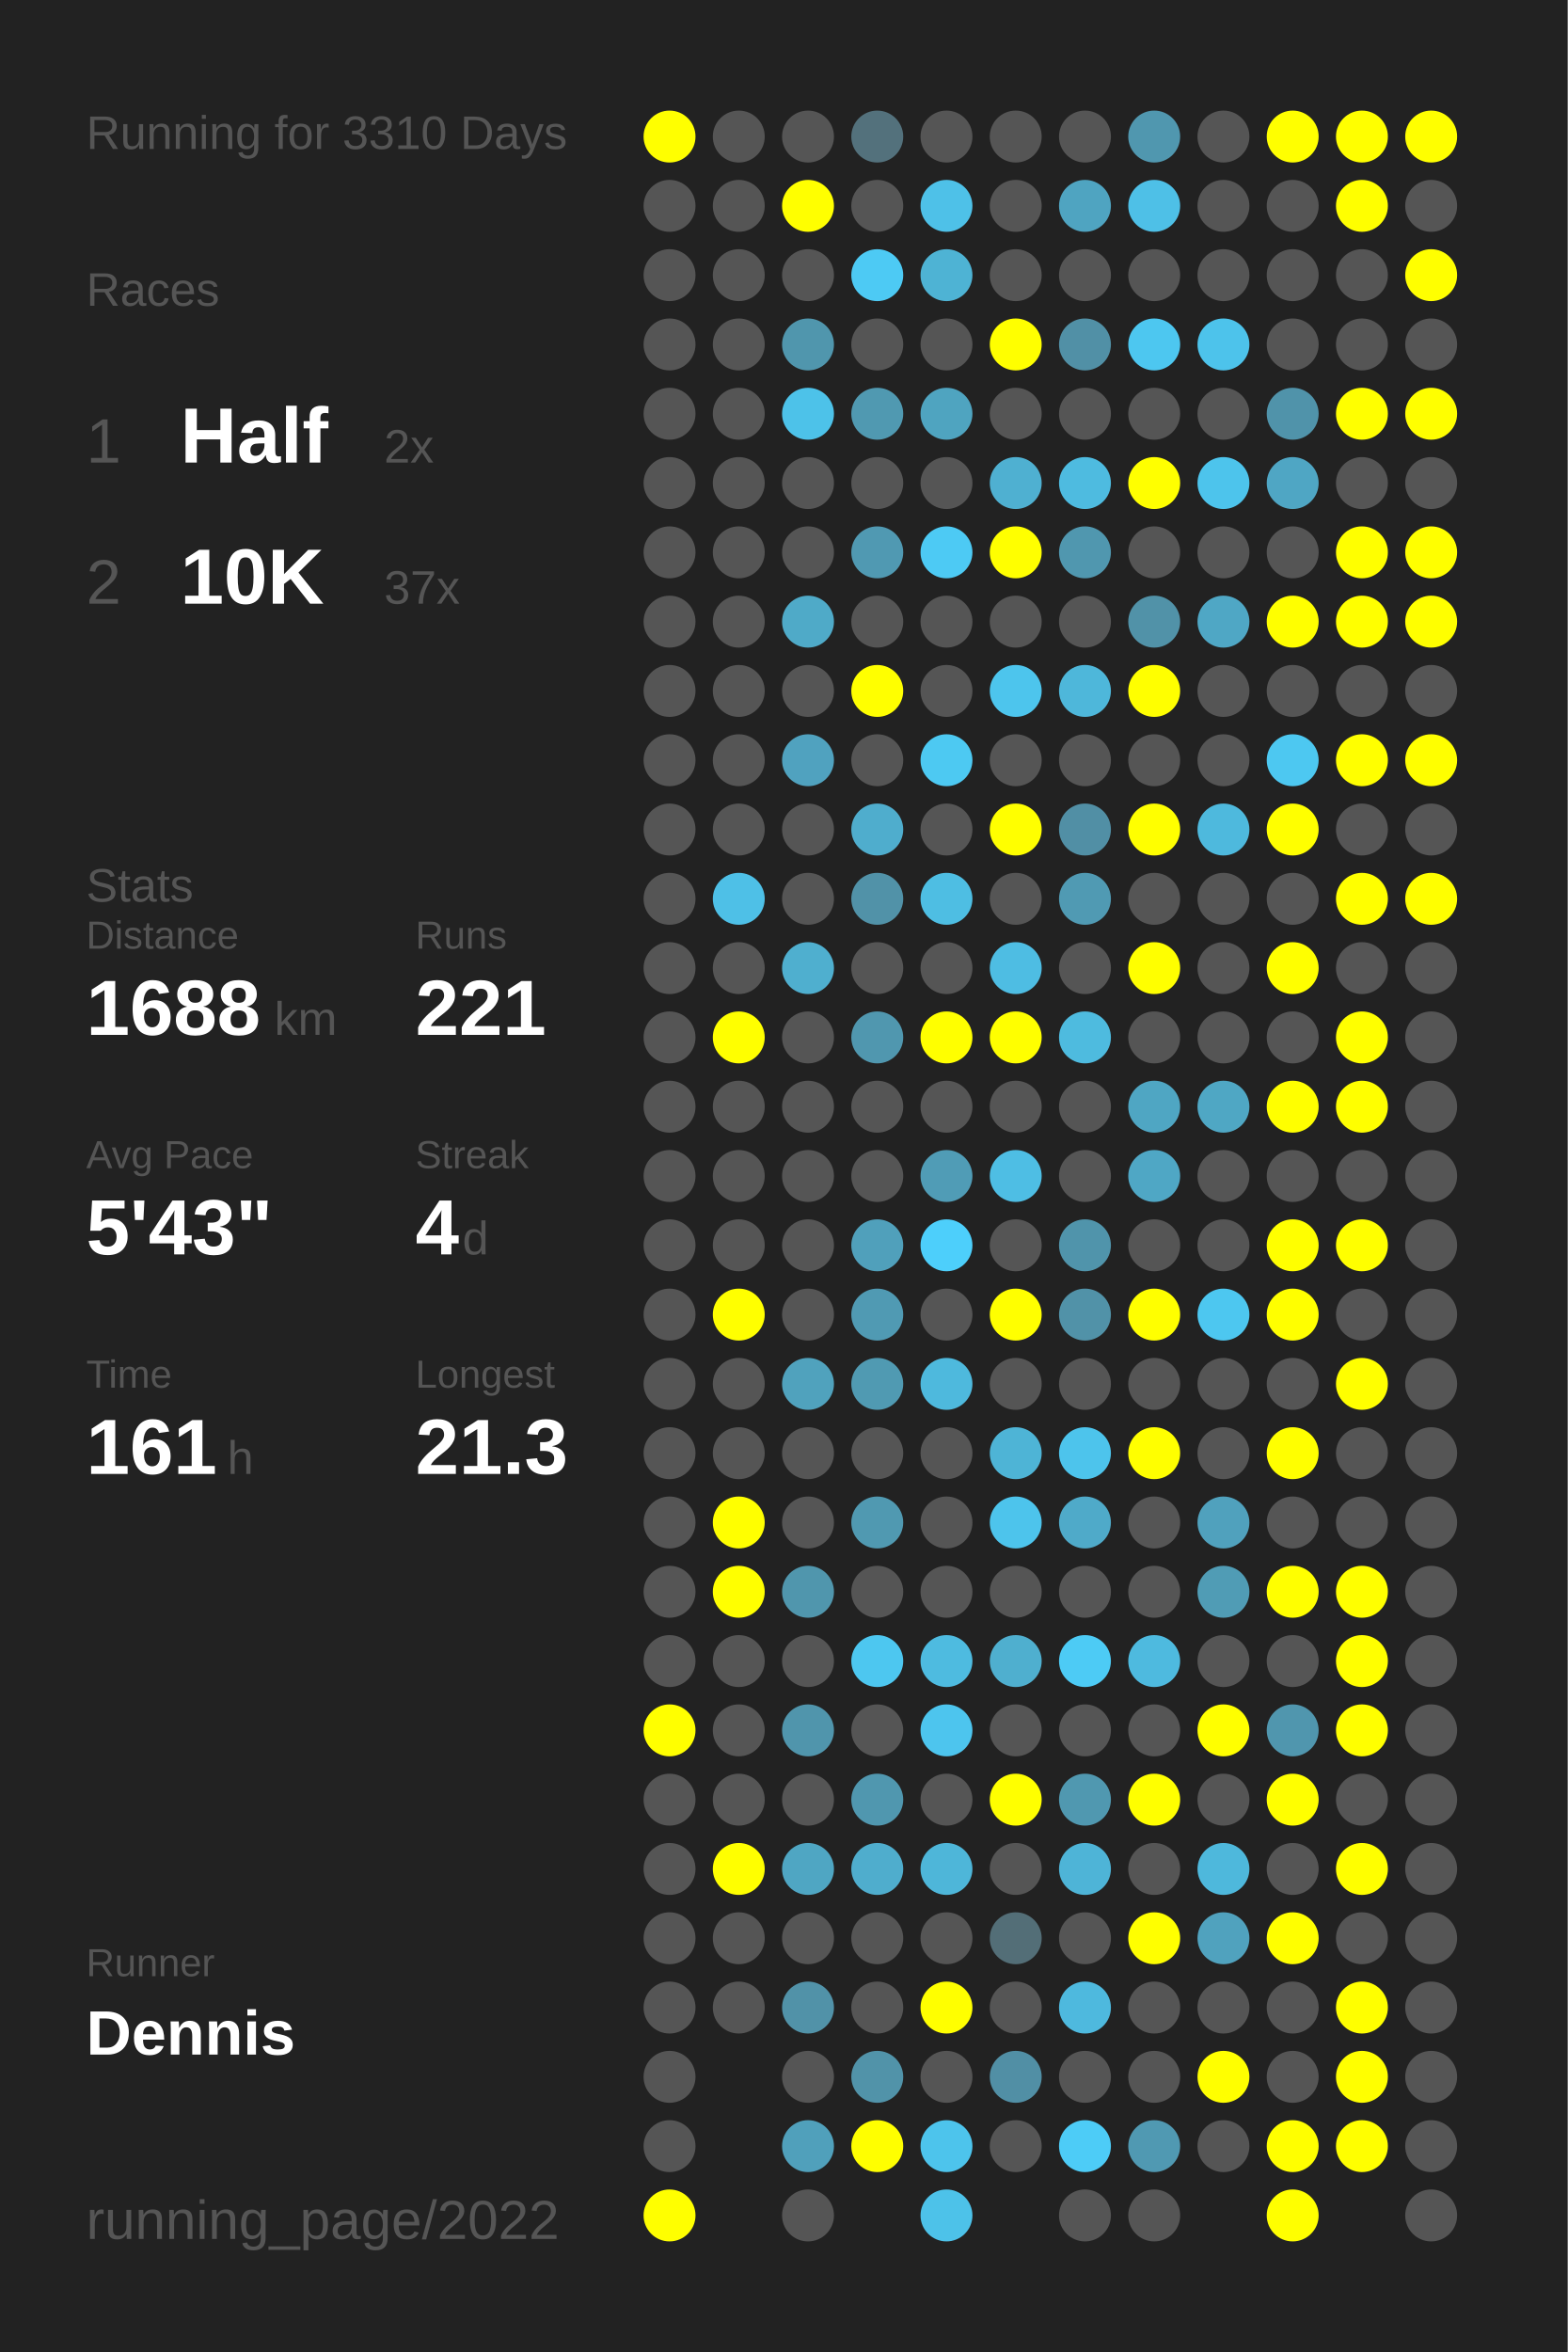
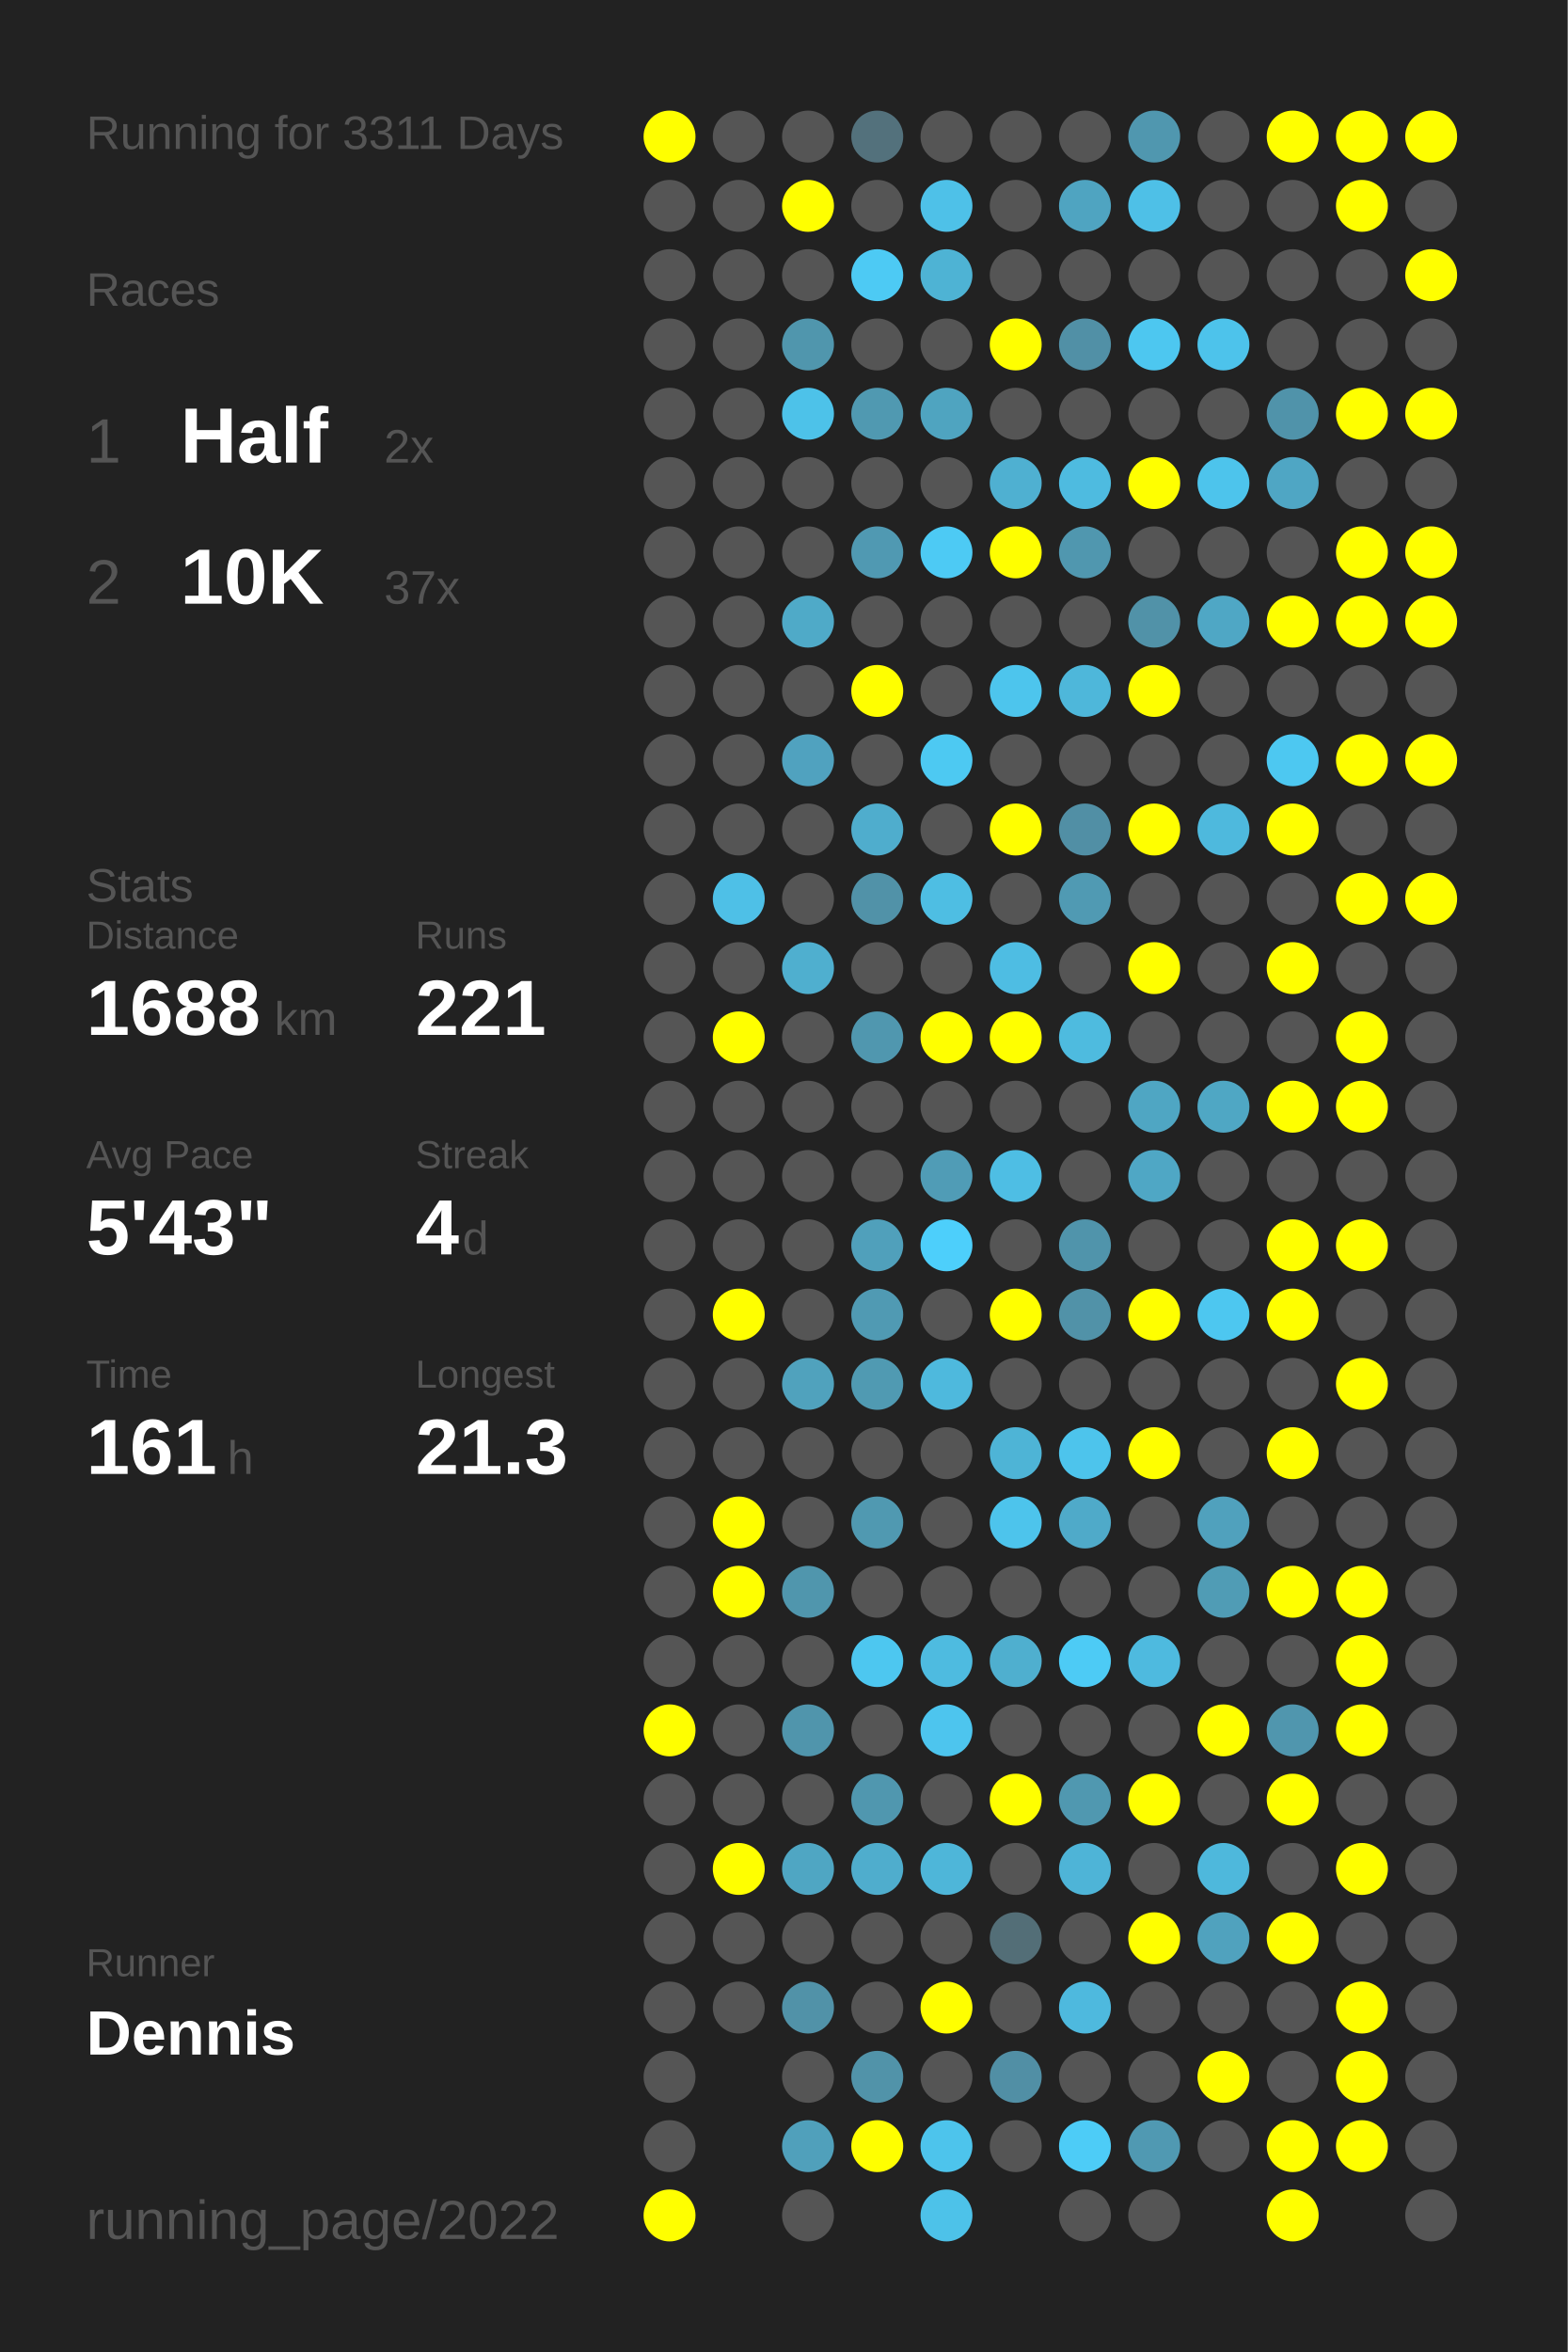
<svg xmlns="http://www.w3.org/2000/svg" baseProfile="full" height="300mm" version="1.1" viewBox="0,0,200,300" width="200mm">
  <defs />
  <rect fill="#222222" height="300" width="200" x="0" y="0" />
-   <text fill="#555555" style="font-size:6px; font-family:Arial;" x="11" y="19">Running for 3310 Days</text>
+   <text fill="#555555" style="font-size:6px; font-family:Arial;" x="11" y="19">Running for 3311 Days</text>
  <text fill="#555555" style="font-size:6px; font-family:Arial;" x="11" y="39">Races</text>
  <text fill="#555555" style="font-size:8px; font-family:Arial;" x="11" y="59">1</text>
  <text fill="#FFFFFF" style="font-size:10px; font-family:Arial; font-weight:bold;" x="23" y="59">Half</text>
  <text fill="#555555" style="font-size:6px; font-family:Arial;" x="49" y="59">2x</text>
  <text fill="#555555" style="font-size:8px; font-family:Arial;" x="11" y="77">2</text>
  <text fill="#FFFFFF" style="font-size:10px; font-family:Arial; font-weight:bold;" x="23" y="77">10K</text>
  <text fill="#555555" style="font-size:6px; font-family:Arial;" x="49" y="77">37x</text>
  <text fill="#555555" style="font-size:6px; font-family:Arial;" x="11" y="115">Stats</text>
  <text fill="#555555" style="font-size:5px; font-family:Arial;" x="11" y="121">Distance</text>
  <text fill="#FFFFFF" style="font-size:10px; font-family:Arial; font-weight:bold;" x="11" y="132">1688</text>
  <text fill="#555555" style="font-size:6px; font-family:Arial;" x="35" y="132">km</text>
  <text fill="#555555" style="font-size:5px; font-family:Arial;" x="53" y="121">Runs</text>
  <text fill="#FFFFFF" style="font-size:10px; font-family:Arial; font-weight:bold;" x="53" y="132">221</text>
  <text fill="#555555" style="font-size:5px; font-family:Arial;" x="11" y="149">Avg Pace</text>
  <text fill="#FFFFFF" style="font-size:10px; font-family:Arial; font-weight:bold;" x="11" y="160">5'43"</text>
  <text fill="#555555" style="font-size:5px; font-family:Arial;" x="53" y="149">Streak</text>
  <text fill="#FFFFFF" style="font-size:10px; font-family:Arial; font-weight:bold;" x="53" y="160">4</text>
  <text fill="#555555" style="font-size:6px; font-family:Arial;" x="59" y="160">d</text>
  <text fill="#555555" style="font-size:5px; font-family:Arial;" x="11" y="177">Time</text>
  <text fill="#FFFFFF" style="font-size:10px; font-family:Arial; font-weight:bold;" x="11" y="188">161</text>
  <text fill="#555555" style="font-size:6px; font-family:Arial;" x="29" y="188">h</text>
  <text fill="#555555" style="font-size:5px; font-family:Arial;" x="53" y="177">Longest</text>
  <text fill="#FFFFFF" style="font-size:10px; font-family:Arial; font-weight:bold;" x="53" y="188">21.3</text>
  <text fill="#555555" style="font-size:5px; font-family:Arial;" x="11" y="252.065">Runner</text>
  <text fill="#FFFFFF" style="font-size:8px; font-family:Arial; font-weight:bold;" x="11" y="262.065">Dennis</text>
  <text fill="#555555" style="font-size:7px; font-family:Arial;" x="11" y="285.581">running_page/2022</text>
  <circle cx="85.417" cy="17.419" fill="#FFFF00" r="3.312" />
  <circle cx="85.417" cy="26.258" fill="#555555" r="3.312" />
  <circle cx="85.417" cy="35.097" fill="#555555" r="3.312" />
  <circle cx="85.417" cy="43.935" fill="#555555" r="3.312" />
  <circle cx="85.417" cy="52.774" fill="#555555" r="3.312" />
  <circle cx="85.417" cy="61.613" fill="#555555" r="3.312" />
  <circle cx="85.417" cy="70.452" fill="#555555" r="3.312" />
  <circle cx="85.417" cy="79.29" fill="#555555" r="3.312" />
  <circle cx="85.417" cy="88.129" fill="#555555" r="3.312" />
  <circle cx="85.417" cy="96.968" fill="#555555" r="3.312" />
  <circle cx="85.417" cy="105.806" fill="#555555" r="3.312" />
  <circle cx="85.417" cy="114.645" fill="#555555" r="3.312" />
  <circle cx="85.417" cy="123.484" fill="#555555" r="3.312" />
  <circle cx="85.417" cy="132.323" fill="#555555" r="3.312" />
  <circle cx="85.417" cy="141.161" fill="#555555" r="3.312" />
  <circle cx="85.417" cy="150" fill="#555555" r="3.312" />
  <circle cx="85.417" cy="158.839" fill="#555555" r="3.312" />
  <circle cx="85.417" cy="167.677" fill="#555555" r="3.312" />
  <circle cx="85.417" cy="176.516" fill="#555555" r="3.312" />
  <circle cx="85.417" cy="185.355" fill="#555555" r="3.312" />
  <circle cx="85.417" cy="194.194" fill="#555555" r="3.312" />
  <circle cx="85.417" cy="203.032" fill="#555555" r="3.312" />
  <circle cx="85.417" cy="211.871" fill="#555555" r="3.312" />
  <circle cx="85.417" cy="220.71" fill="#FFFF00" r="3.312" />
  <circle cx="85.417" cy="229.548" fill="#555555" r="3.312" />
  <circle cx="85.417" cy="238.387" fill="#555555" r="3.312" />
  <circle cx="85.417" cy="247.226" fill="#555555" r="3.312" />
  <circle cx="85.417" cy="256.065" fill="#555555" r="3.312" />
  <circle cx="85.417" cy="264.903" fill="#555555" r="3.312" />
  <circle cx="85.417" cy="273.742" fill="#555555" r="3.312" />
  <circle cx="85.417" cy="282.581" fill="#FFFF00" r="3.312" />
  <circle cx="94.25" cy="17.419" fill="#555555" r="3.312" />
  <circle cx="94.25" cy="26.258" fill="#555555" r="3.312" />
  <circle cx="94.25" cy="35.097" fill="#555555" r="3.312" />
  <circle cx="94.25" cy="43.935" fill="#555555" r="3.312" />
  <circle cx="94.25" cy="52.774" fill="#555555" r="3.312" />
  <circle cx="94.25" cy="61.613" fill="#555555" r="3.312" />
  <circle cx="94.25" cy="70.452" fill="#555555" r="3.312" />
  <circle cx="94.25" cy="79.29" fill="#555555" r="3.312" />
  <circle cx="94.25" cy="88.129" fill="#555555" r="3.312" />
  <circle cx="94.25" cy="96.968" fill="#555555" r="3.312" />
  <circle cx="94.25" cy="105.806" fill="#555555" r="3.312" />
  <circle cx="94.25" cy="114.645" fill="#4ec0e7" r="3.312" />
  <circle cx="94.25" cy="123.484" fill="#555555" r="3.312" />
  <circle cx="94.25" cy="132.323" fill="#FFFF00" r="3.312" />
  <circle cx="94.25" cy="141.161" fill="#555555" r="3.312" />
  <circle cx="94.25" cy="150" fill="#555555" r="3.312" />
  <circle cx="94.25" cy="158.839" fill="#555555" r="3.312" />
  <circle cx="94.25" cy="167.677" fill="#FFFF00" r="3.312" />
  <circle cx="94.25" cy="176.516" fill="#555555" r="3.312" />
  <circle cx="94.25" cy="185.355" fill="#555555" r="3.312" />
  <circle cx="94.25" cy="194.194" fill="#FFFF00" r="3.312" />
  <circle cx="94.25" cy="203.032" fill="#FFFF00" r="3.312" />
  <circle cx="94.25" cy="211.871" fill="#555555" r="3.312" />
  <circle cx="94.25" cy="220.71" fill="#555555" r="3.312" />
  <circle cx="94.25" cy="229.548" fill="#555555" r="3.312" />
  <circle cx="94.25" cy="238.387" fill="#FFFF00" r="3.312" />
  <circle cx="94.25" cy="247.226" fill="#555555" r="3.312" />
  <circle cx="94.25" cy="256.065" fill="#555555" r="3.312" />
  <circle cx="103.083" cy="17.419" fill="#555555" r="3.312" />
  <circle cx="103.083" cy="26.258" fill="#FFFF00" r="3.312" />
  <circle cx="103.083" cy="35.097" fill="#555555" r="3.312" />
  <circle cx="103.083" cy="43.935" fill="#5096ad" r="3.312" />
  <circle cx="103.083" cy="52.774" fill="#4dc2e9" r="3.312" />
  <circle cx="103.083" cy="61.613" fill="#555555" r="3.312" />
  <circle cx="103.083" cy="70.452" fill="#555555" r="3.312" />
  <circle cx="103.083" cy="79.29" fill="#4faac8" r="3.312" />
  <circle cx="103.083" cy="88.129" fill="#555555" r="3.312" />
  <circle cx="103.083" cy="96.968" fill="#50a2bf" r="3.312" />
  <circle cx="103.083" cy="105.806" fill="#555555" r="3.312" />
  <circle cx="103.083" cy="114.645" fill="#555555" r="3.312" />
  <circle cx="103.083" cy="123.484" fill="#4fafcf" r="3.312" />
  <circle cx="103.083" cy="132.323" fill="#555555" r="3.312" />
  <circle cx="103.083" cy="141.161" fill="#555555" r="3.312" />
  <circle cx="103.083" cy="150" fill="#555555" r="3.312" />
  <circle cx="103.083" cy="158.839" fill="#555555" r="3.312" />
  <circle cx="103.083" cy="167.677" fill="#555555" r="3.312" />
  <circle cx="103.083" cy="176.516" fill="#50a2bd" r="3.312" />
  <circle cx="103.083" cy="185.355" fill="#555555" r="3.312" />
  <circle cx="103.083" cy="194.194" fill="#555555" r="3.312" />
  <circle cx="103.083" cy="203.032" fill="#5096ad" r="3.312" />
  <circle cx="103.083" cy="211.871" fill="#555555" r="3.312" />
  <circle cx="103.083" cy="220.71" fill="#5095ac" r="3.312" />
  <circle cx="103.083" cy="229.548" fill="#555555" r="3.312" />
  <circle cx="103.083" cy="238.387" fill="#4fa6c3" r="3.312" />
  <circle cx="103.083" cy="247.226" fill="#555555" r="3.312" />
  <circle cx="103.083" cy="256.065" fill="#5192a8" r="3.312" />
  <circle cx="103.083" cy="264.903" fill="#555555" r="3.312" />
  <circle cx="103.083" cy="273.742" fill="#50a0bb" r="3.312" />
  <circle cx="103.083" cy="282.581" fill="#555555" r="3.312" />
  <circle cx="111.917" cy="17.419" fill="#53717c" r="3.312" />
  <circle cx="111.917" cy="26.258" fill="#555555" r="3.312" />
  <circle cx="111.917" cy="35.097" fill="#4dcaf4" r="3.312" />
  <circle cx="111.917" cy="43.935" fill="#555555" r="3.312" />
  <circle cx="111.917" cy="52.774" fill="#5099b1" r="3.312" />
  <circle cx="111.917" cy="61.613" fill="#555555" r="3.312" />
  <circle cx="111.917" cy="70.452" fill="#5099b2" r="3.312" />
  <circle cx="111.917" cy="79.29" fill="#555555" r="3.312" />
  <circle cx="111.917" cy="88.129" fill="#FFFF00" r="3.312" />
  <circle cx="111.917" cy="96.968" fill="#555555" r="3.312" />
  <circle cx="111.917" cy="105.806" fill="#4fadcd" r="3.312" />
  <circle cx="111.917" cy="114.645" fill="#5192a8" r="3.312" />
  <circle cx="111.917" cy="123.484" fill="#555555" r="3.312" />
  <circle cx="111.917" cy="132.323" fill="#5097af" r="3.312" />
  <circle cx="111.917" cy="141.161" fill="#555555" r="3.312" />
  <circle cx="111.917" cy="150" fill="#555555" r="3.312" />
  <circle cx="111.917" cy="158.839" fill="#50a0bb" r="3.312" />
  <circle cx="111.917" cy="167.677" fill="#509ab3" r="3.312" />
  <circle cx="111.917" cy="176.516" fill="#509ab2" r="3.312" />
  <circle cx="111.917" cy="185.355" fill="#555555" r="3.312" />
  <circle cx="111.917" cy="194.194" fill="#5099b1" r="3.312" />
  <circle cx="111.917" cy="203.032" fill="#555555" r="3.312" />
  <circle cx="111.917" cy="211.871" fill="#4dc7f0" r="3.312" />
  <circle cx="111.917" cy="220.71" fill="#555555" r="3.312" />
  <circle cx="111.917" cy="229.548" fill="#5097af" r="3.312" />
  <circle cx="111.917" cy="238.387" fill="#4fadcd" r="3.312" />
  <circle cx="111.917" cy="247.226" fill="#555555" r="3.312" />
  <circle cx="111.917" cy="256.065" fill="#555555" r="3.312" />
  <circle cx="111.917" cy="264.903" fill="#5193a9" r="3.312" />
  <circle cx="111.917" cy="273.742" fill="#FFFF00" r="3.312" />
  <circle cx="120.75" cy="17.419" fill="#555555" r="3.312" />
  <circle cx="120.75" cy="26.258" fill="#4ec1e8" r="3.312" />
  <circle cx="120.75" cy="35.097" fill="#4eb3d4" r="3.312" />
  <circle cx="120.75" cy="43.935" fill="#555555" r="3.312" />
  <circle cx="120.75" cy="52.774" fill="#4fa4c0" r="3.312" />
  <circle cx="120.75" cy="61.613" fill="#555555" r="3.312" />
  <circle cx="120.75" cy="70.452" fill="#4dcaf4" r="3.312" />
  <circle cx="120.75" cy="79.29" fill="#555555" r="3.312" />
  <circle cx="120.75" cy="88.129" fill="#555555" r="3.312" />
  <circle cx="120.75" cy="96.968" fill="#4dc9f2" r="3.312" />
  <circle cx="120.75" cy="105.806" fill="#555555" r="3.312" />
  <circle cx="120.75" cy="114.645" fill="#4ebee3" r="3.312" />
  <circle cx="120.75" cy="123.484" fill="#555555" r="3.312" />
  <circle cx="120.75" cy="132.323" fill="#FFFF00" r="3.312" />
  <circle cx="120.75" cy="141.161" fill="#555555" r="3.312" />
  <circle cx="120.75" cy="150" fill="#509cb6" r="3.312" />
  <circle cx="120.75" cy="158.839" fill="#4dcffb" r="3.312" />
  <circle cx="120.75" cy="167.677" fill="#555555" r="3.312" />
  <circle cx="120.75" cy="176.516" fill="#4eb9dd" r="3.312" />
  <circle cx="120.75" cy="185.355" fill="#555555" r="3.312" />
  <circle cx="120.75" cy="194.194" fill="#555555" r="3.312" />
  <circle cx="120.75" cy="203.032" fill="#555555" r="3.312" />
  <circle cx="120.75" cy="211.871" fill="#4ebbe0" r="3.312" />
  <circle cx="120.75" cy="220.71" fill="#4dc5ee" r="3.312" />
  <circle cx="120.75" cy="229.548" fill="#555555" r="3.312" />
  <circle cx="120.75" cy="238.387" fill="#4eb6d9" r="3.312" />
  <circle cx="120.75" cy="247.226" fill="#555555" r="3.312" />
  <circle cx="120.75" cy="256.065" fill="#FFFF00" r="3.312" />
  <circle cx="120.75" cy="264.903" fill="#555555" r="3.312" />
  <circle cx="120.75" cy="273.742" fill="#4dc4ec" r="3.312" />
  <circle cx="120.75" cy="282.581" fill="#4dc2e9" r="3.312" />
  <circle cx="129.583" cy="17.419" fill="#555555" r="3.312" />
  <circle cx="129.583" cy="26.258" fill="#555555" r="3.312" />
  <circle cx="129.583" cy="35.097" fill="#555555" r="3.312" />
  <circle cx="129.583" cy="43.935" fill="#FFFF00" r="3.312" />
  <circle cx="129.583" cy="52.774" fill="#555555" r="3.312" />
  <circle cx="129.583" cy="61.613" fill="#4fb0d1" r="3.312" />
  <circle cx="129.583" cy="70.452" fill="#FFFF00" r="3.312" />
  <circle cx="129.583" cy="79.29" fill="#555555" r="3.312" />
  <circle cx="129.583" cy="88.129" fill="#4dc5ed" r="3.312" />
  <circle cx="129.583" cy="96.968" fill="#555555" r="3.312" />
  <circle cx="129.583" cy="105.806" fill="#FFFF00" r="3.312" />
  <circle cx="129.583" cy="114.645" fill="#555555" r="3.312" />
  <circle cx="129.583" cy="123.484" fill="#4ebde3" r="3.312" />
  <circle cx="129.583" cy="132.323" fill="#FFFF00" r="3.312" />
  <circle cx="129.583" cy="141.161" fill="#555555" r="3.312" />
  <circle cx="129.583" cy="150" fill="#4ebee4" r="3.312" />
  <circle cx="129.583" cy="158.839" fill="#555555" r="3.312" />
  <circle cx="129.583" cy="167.677" fill="#FFFF00" r="3.312" />
  <circle cx="129.583" cy="176.516" fill="#555555" r="3.312" />
  <circle cx="129.583" cy="185.355" fill="#4eb4d6" r="3.312" />
  <circle cx="129.583" cy="194.194" fill="#4dc4ec" r="3.312" />
  <circle cx="129.583" cy="203.032" fill="#555555" r="3.312" />
  <circle cx="129.583" cy="211.871" fill="#4fafcf" r="3.312" />
  <circle cx="129.583" cy="220.71" fill="#555555" r="3.312" />
  <circle cx="129.583" cy="229.548" fill="#FFFF00" r="3.312" />
  <circle cx="129.583" cy="238.387" fill="#555555" r="3.312" />
  <circle cx="129.583" cy="247.226" fill="#536e77" r="3.312" />
  <circle cx="129.583" cy="256.065" fill="#555555" r="3.312" />
  <circle cx="129.583" cy="264.903" fill="#518fa5" r="3.312" />
  <circle cx="129.583" cy="273.742" fill="#555555" r="3.312" />
  <circle cx="138.417" cy="17.419" fill="#555555" r="3.312" />
  <circle cx="138.417" cy="26.258" fill="#4fa4c1" r="3.312" />
  <circle cx="138.417" cy="35.097" fill="#555555" r="3.312" />
  <circle cx="138.417" cy="43.935" fill="#5190a6" r="3.312" />
  <circle cx="138.417" cy="52.774" fill="#555555" r="3.312" />
  <circle cx="138.417" cy="61.613" fill="#4ebbe0" r="3.312" />
  <circle cx="138.417" cy="70.452" fill="#5097af" r="3.312" />
  <circle cx="138.417" cy="79.29" fill="#555555" r="3.312" />
  <circle cx="138.417" cy="88.129" fill="#4eb7da" r="3.312" />
  <circle cx="138.417" cy="96.968" fill="#555555" r="3.312" />
  <circle cx="138.417" cy="105.806" fill="#518fa5" r="3.312" />
  <circle cx="138.417" cy="114.645" fill="#509ab3" r="3.312" />
  <circle cx="138.417" cy="123.484" fill="#555555" r="3.312" />
  <circle cx="138.417" cy="132.323" fill="#4ebbdf" r="3.312" />
  <circle cx="138.417" cy="141.161" fill="#555555" r="3.312" />
  <circle cx="138.417" cy="150" fill="#555555" r="3.312" />
  <circle cx="138.417" cy="158.839" fill="#5094ab" r="3.312" />
  <circle cx="138.417" cy="167.677" fill="#5192a8" r="3.312" />
  <circle cx="138.417" cy="176.516" fill="#555555" r="3.312" />
  <circle cx="138.417" cy="185.355" fill="#4dc4ec" r="3.312" />
  <circle cx="138.417" cy="194.194" fill="#4faac9" r="3.312" />
  <circle cx="138.417" cy="203.032" fill="#555555" r="3.312" />
  <circle cx="138.417" cy="211.871" fill="#4dcbf5" r="3.312" />
  <circle cx="138.417" cy="220.71" fill="#555555" r="3.312" />
  <circle cx="138.417" cy="229.548" fill="#5098b0" r="3.312" />
  <circle cx="138.417" cy="238.387" fill="#4eb4d7" r="3.312" />
  <circle cx="138.417" cy="247.226" fill="#555555" r="3.312" />
  <circle cx="138.417" cy="256.065" fill="#4eb9de" r="3.312" />
  <circle cx="138.417" cy="264.903" fill="#555555" r="3.312" />
  <circle cx="138.417" cy="273.742" fill="#4dccf7" r="3.312" />
  <circle cx="138.417" cy="282.581" fill="#555555" r="3.312" />
  <circle cx="147.25" cy="17.419" fill="#5097af" r="3.312" />
  <circle cx="147.25" cy="26.258" fill="#4ec0e7" r="3.312" />
  <circle cx="147.25" cy="35.097" fill="#555555" r="3.312" />
  <circle cx="147.25" cy="43.935" fill="#4dc7f0" r="3.312" />
  <circle cx="147.25" cy="52.774" fill="#555555" r="3.312" />
  <circle cx="147.25" cy="61.613" fill="#FFFF00" r="3.312" />
  <circle cx="147.25" cy="70.452" fill="#555555" r="3.312" />
  <circle cx="147.25" cy="79.29" fill="#5192a8" r="3.312" />
  <circle cx="147.25" cy="88.129" fill="#FFFF00" r="3.312" />
  <circle cx="147.25" cy="96.968" fill="#555555" r="3.312" />
  <circle cx="147.25" cy="105.806" fill="#FFFF00" r="3.312" />
  <circle cx="147.25" cy="114.645" fill="#555555" r="3.312" />
  <circle cx="147.25" cy="123.484" fill="#FFFF00" r="3.312" />
  <circle cx="147.25" cy="132.323" fill="#555555" r="3.312" />
  <circle cx="147.25" cy="141.161" fill="#4fa6c3" r="3.312" />
  <circle cx="147.25" cy="150" fill="#4fa7c5" r="3.312" />
  <circle cx="147.25" cy="158.839" fill="#555555" r="3.312" />
  <circle cx="147.25" cy="167.677" fill="#FFFF00" r="3.312" />
  <circle cx="147.25" cy="176.516" fill="#555555" r="3.312" />
  <circle cx="147.25" cy="185.355" fill="#FFFF00" r="3.312" />
  <circle cx="147.25" cy="194.194" fill="#555555" r="3.312" />
  <circle cx="147.25" cy="203.032" fill="#555555" r="3.312" />
  <circle cx="147.25" cy="211.871" fill="#4ebadf" r="3.312" />
  <circle cx="147.25" cy="220.71" fill="#555555" r="3.312" />
  <circle cx="147.25" cy="229.548" fill="#FFFF00" r="3.312" />
  <circle cx="147.25" cy="238.387" fill="#555555" r="3.312" />
  <circle cx="147.25" cy="247.226" fill="#FFFF00" r="3.312" />
  <circle cx="147.25" cy="256.065" fill="#555555" r="3.312" />
  <circle cx="147.25" cy="264.903" fill="#555555" r="3.312" />
  <circle cx="147.25" cy="273.742" fill="#5099b2" r="3.312" />
  <circle cx="147.25" cy="282.581" fill="#555555" r="3.312" />
  <circle cx="156.083" cy="17.419" fill="#555555" r="3.312" />
  <circle cx="156.083" cy="26.258" fill="#555555" r="3.312" />
  <circle cx="156.083" cy="35.097" fill="#555555" r="3.312" />
  <circle cx="156.083" cy="43.935" fill="#4dc3eb" r="3.312" />
  <circle cx="156.083" cy="52.774" fill="#555555" r="3.312" />
  <circle cx="156.083" cy="61.613" fill="#4dc4ec" r="3.312" />
  <circle cx="156.083" cy="70.452" fill="#555555" r="3.312" />
  <circle cx="156.083" cy="79.29" fill="#4fa7c5" r="3.312" />
  <circle cx="156.083" cy="88.129" fill="#555555" r="3.312" />
  <circle cx="156.083" cy="96.968" fill="#555555" r="3.312" />
  <circle cx="156.083" cy="105.806" fill="#4eb9dd" r="3.312" />
  <circle cx="156.083" cy="114.645" fill="#555555" r="3.312" />
  <circle cx="156.083" cy="123.484" fill="#555555" r="3.312" />
  <circle cx="156.083" cy="132.323" fill="#555555" r="3.312" />
  <circle cx="156.083" cy="141.161" fill="#4fa7c4" r="3.312" />
  <circle cx="156.083" cy="150" fill="#555555" r="3.312" />
  <circle cx="156.083" cy="158.839" fill="#555555" r="3.312" />
  <circle cx="156.083" cy="167.677" fill="#4dc7f0" r="3.312" />
  <circle cx="156.083" cy="176.516" fill="#555555" r="3.312" />
  <circle cx="156.083" cy="185.355" fill="#555555" r="3.312" />
  <circle cx="156.083" cy="194.194" fill="#50a1bd" r="3.312" />
  <circle cx="156.083" cy="203.032" fill="#509cb5" r="3.312" />
  <circle cx="156.083" cy="211.871" fill="#555555" r="3.312" />
  <circle cx="156.083" cy="220.71" fill="#FFFF00" r="3.312" />
  <circle cx="156.083" cy="229.548" fill="#555555" r="3.312" />
  <circle cx="156.083" cy="238.387" fill="#4eb8dc" r="3.312" />
  <circle cx="156.083" cy="247.226" fill="#50a2be" r="3.312" />
  <circle cx="156.083" cy="256.065" fill="#555555" r="3.312" />
  <circle cx="156.083" cy="264.903" fill="#FFFF00" r="3.312" />
  <circle cx="156.083" cy="273.742" fill="#555555" r="3.312" />
  <circle cx="164.917" cy="17.419" fill="#FFFF00" r="3.312" />
  <circle cx="164.917" cy="26.258" fill="#555555" r="3.312" />
  <circle cx="164.917" cy="35.097" fill="#555555" r="3.312" />
  <circle cx="164.917" cy="43.935" fill="#555555" r="3.312" />
  <circle cx="164.917" cy="52.774" fill="#5093aa" r="3.312" />
  <circle cx="164.917" cy="61.613" fill="#4fa6c4" r="3.312" />
  <circle cx="164.917" cy="70.452" fill="#555555" r="3.312" />
  <circle cx="164.917" cy="79.29" fill="#FFFF00" r="3.312" />
  <circle cx="164.917" cy="88.129" fill="#555555" r="3.312" />
  <circle cx="164.917" cy="96.968" fill="#4dc8f1" r="3.312" />
  <circle cx="164.917" cy="105.806" fill="#FFFF00" r="3.312" />
  <circle cx="164.917" cy="114.645" fill="#555555" r="3.312" />
  <circle cx="164.917" cy="123.484" fill="#FFFF00" r="3.312" />
  <circle cx="164.917" cy="132.323" fill="#555555" r="3.312" />
  <circle cx="164.917" cy="141.161" fill="#FFFF00" r="3.312" />
  <circle cx="164.917" cy="150" fill="#555555" r="3.312" />
  <circle cx="164.917" cy="158.839" fill="#FFFF00" r="3.312" />
  <circle cx="164.917" cy="167.677" fill="#FFFF00" r="3.312" />
  <circle cx="164.917" cy="176.516" fill="#555555" r="3.312" />
  <circle cx="164.917" cy="185.355" fill="#FFFF00" r="3.312" />
  <circle cx="164.917" cy="194.194" fill="#555555" r="3.312" />
  <circle cx="164.917" cy="203.032" fill="#FFFF00" r="3.312" />
  <circle cx="164.917" cy="211.871" fill="#555555" r="3.312" />
  <circle cx="164.917" cy="220.71" fill="#5096ae" r="3.312" />
  <circle cx="164.917" cy="229.548" fill="#FFFF00" r="3.312" />
  <circle cx="164.917" cy="238.387" fill="#555555" r="3.312" />
  <circle cx="164.917" cy="247.226" fill="#FFFF00" r="3.312" />
  <circle cx="164.917" cy="256.065" fill="#555555" r="3.312" />
  <circle cx="164.917" cy="264.903" fill="#555555" r="3.312" />
  <circle cx="164.917" cy="273.742" fill="#FFFF00" r="3.312" />
  <circle cx="164.917" cy="282.581" fill="#FFFF00" r="3.312" />
  <circle cx="173.75" cy="17.419" fill="#FFFF00" r="3.312" />
  <circle cx="173.75" cy="26.258" fill="#FFFF00" r="3.312" />
  <circle cx="173.75" cy="35.097" fill="#555555" r="3.312" />
  <circle cx="173.75" cy="43.935" fill="#555555" r="3.312" />
  <circle cx="173.75" cy="52.774" fill="#FFFF00" r="3.312" />
  <circle cx="173.75" cy="61.613" fill="#555555" r="3.312" />
  <circle cx="173.75" cy="70.452" fill="#FFFF00" r="3.312" />
  <circle cx="173.75" cy="79.29" fill="#FFFF00" r="3.312" />
  <circle cx="173.75" cy="88.129" fill="#555555" r="3.312" />
  <circle cx="173.75" cy="96.968" fill="#FFFF00" r="3.312" />
  <circle cx="173.75" cy="105.806" fill="#555555" r="3.312" />
  <circle cx="173.75" cy="114.645" fill="#FFFF00" r="3.312" />
  <circle cx="173.75" cy="123.484" fill="#555555" r="3.312" />
  <circle cx="173.75" cy="132.323" fill="#FFFF00" r="3.312" />
  <circle cx="173.75" cy="141.161" fill="#FFFF00" r="3.312" />
  <circle cx="173.75" cy="150" fill="#555555" r="3.312" />
  <circle cx="173.75" cy="158.839" fill="#FFFF00" r="3.312" />
  <circle cx="173.75" cy="167.677" fill="#555555" r="3.312" />
  <circle cx="173.75" cy="176.516" fill="#FFFF00" r="3.312" />
  <circle cx="173.75" cy="185.355" fill="#555555" r="3.312" />
  <circle cx="173.75" cy="194.194" fill="#555555" r="3.312" />
  <circle cx="173.75" cy="203.032" fill="#FFFF00" r="3.312" />
  <circle cx="173.75" cy="211.871" fill="#FFFF00" r="3.312" />
  <circle cx="173.75" cy="220.71" fill="#FFFF00" r="3.312" />
  <circle cx="173.75" cy="229.548" fill="#555555" r="3.312" />
  <circle cx="173.75" cy="238.387" fill="#FFFF00" r="3.312" />
  <circle cx="173.75" cy="247.226" fill="#555555" r="3.312" />
  <circle cx="173.75" cy="256.065" fill="#FFFF00" r="3.312" />
  <circle cx="173.75" cy="264.903" fill="#FFFF00" r="3.312" />
  <circle cx="173.75" cy="273.742" fill="#FFFF00" r="3.312" />
  <circle cx="182.583" cy="17.419" fill="#FFFF00" r="3.312" />
  <circle cx="182.583" cy="26.258" fill="#555555" r="3.312" />
  <circle cx="182.583" cy="35.097" fill="#FFFF00" r="3.312" />
  <circle cx="182.583" cy="43.935" fill="#555555" r="3.312" />
  <circle cx="182.583" cy="52.774" fill="#FFFF00" r="3.312" />
  <circle cx="182.583" cy="61.613" fill="#555555" r="3.312" />
  <circle cx="182.583" cy="70.452" fill="#FFFF00" r="3.312" />
  <circle cx="182.583" cy="79.29" fill="#FFFF00" r="3.312" />
  <circle cx="182.583" cy="88.129" fill="#555555" r="3.312" />
  <circle cx="182.583" cy="96.968" fill="#FFFF00" r="3.312" />
  <circle cx="182.583" cy="105.806" fill="#555555" r="3.312" />
  <circle cx="182.583" cy="114.645" fill="#FFFF00" r="3.312" />
  <circle cx="182.583" cy="123.484" fill="#555555" r="3.312" />
  <circle cx="182.583" cy="132.323" fill="#555555" r="3.312" />
  <circle cx="182.583" cy="141.161" fill="#555555" r="3.312" />
  <circle cx="182.583" cy="150" fill="#555555" r="3.312" />
  <circle cx="182.583" cy="158.839" fill="#555555" r="3.312" />
  <circle cx="182.583" cy="167.677" fill="#555555" r="3.312" />
  <circle cx="182.583" cy="176.516" fill="#555555" r="3.312" />
  <circle cx="182.583" cy="185.355" fill="#555555" r="3.312" />
  <circle cx="182.583" cy="194.194" fill="#555555" r="3.312" />
  <circle cx="182.583" cy="203.032" fill="#555555" r="3.312" />
  <circle cx="182.583" cy="211.871" fill="#555555" r="3.312" />
  <circle cx="182.583" cy="220.71" fill="#555555" r="3.312" />
  <circle cx="182.583" cy="229.548" fill="#555555" r="3.312" />
  <circle cx="182.583" cy="238.387" fill="#555555" r="3.312" />
  <circle cx="182.583" cy="247.226" fill="#555555" r="3.312" />
  <circle cx="182.583" cy="256.065" fill="#555555" r="3.312" />
  <circle cx="182.583" cy="264.903" fill="#555555" r="3.312" />
  <circle cx="182.583" cy="273.742" fill="#555555" r="3.312" />
  <circle cx="182.583" cy="282.581" fill="#555555" r="3.312" />
</svg>
